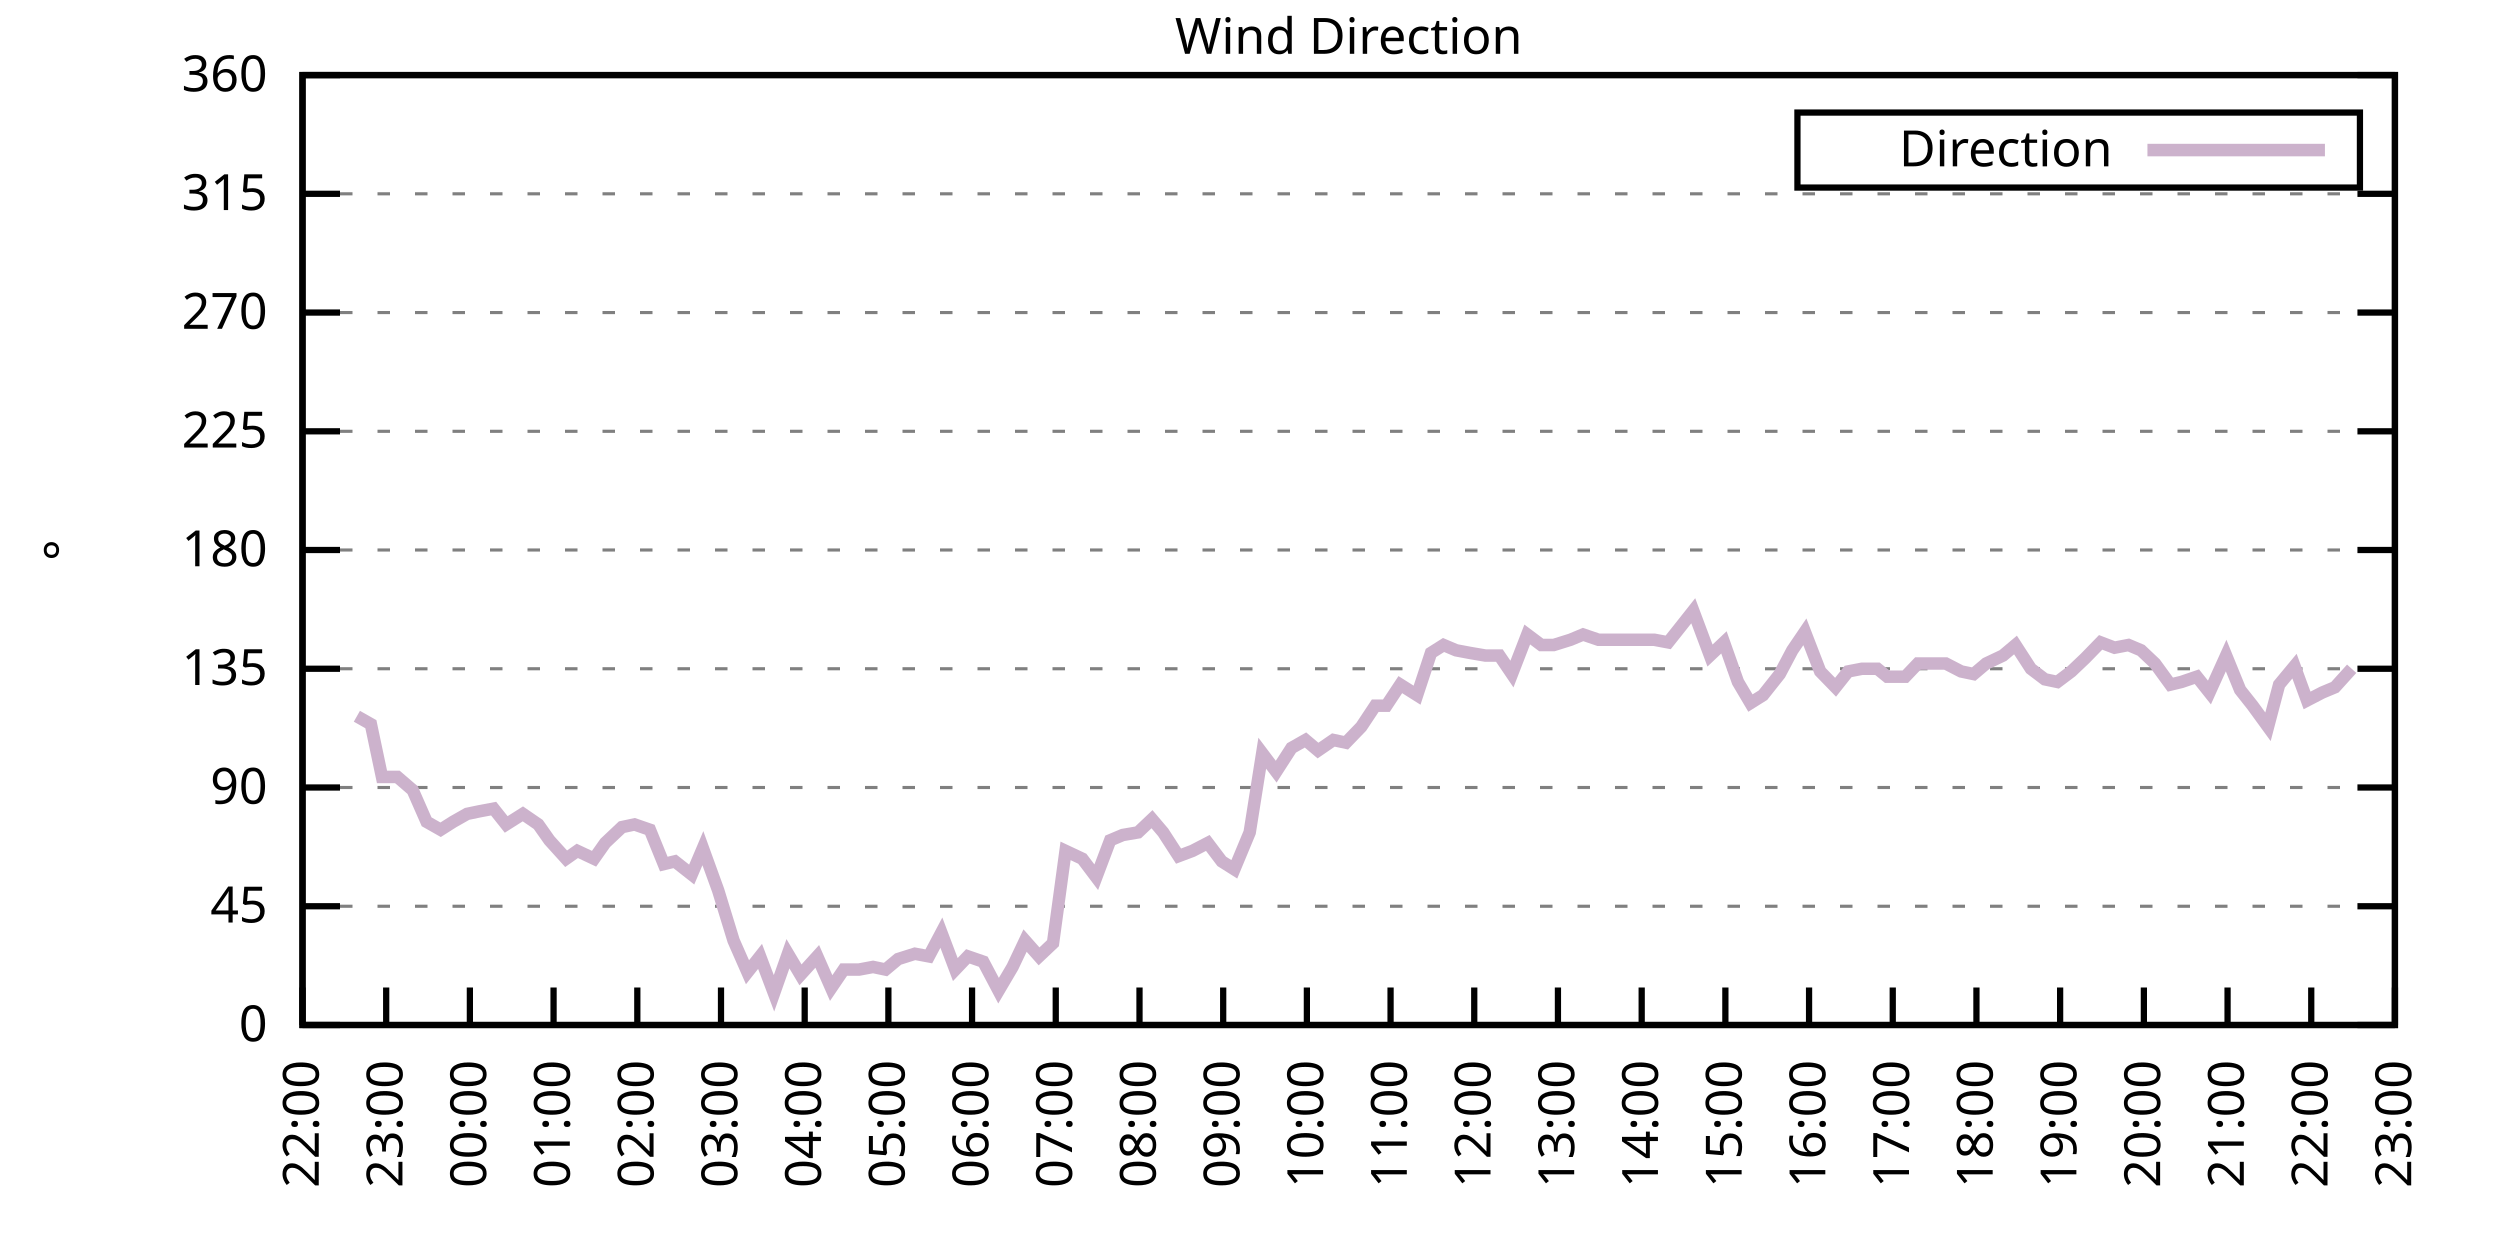
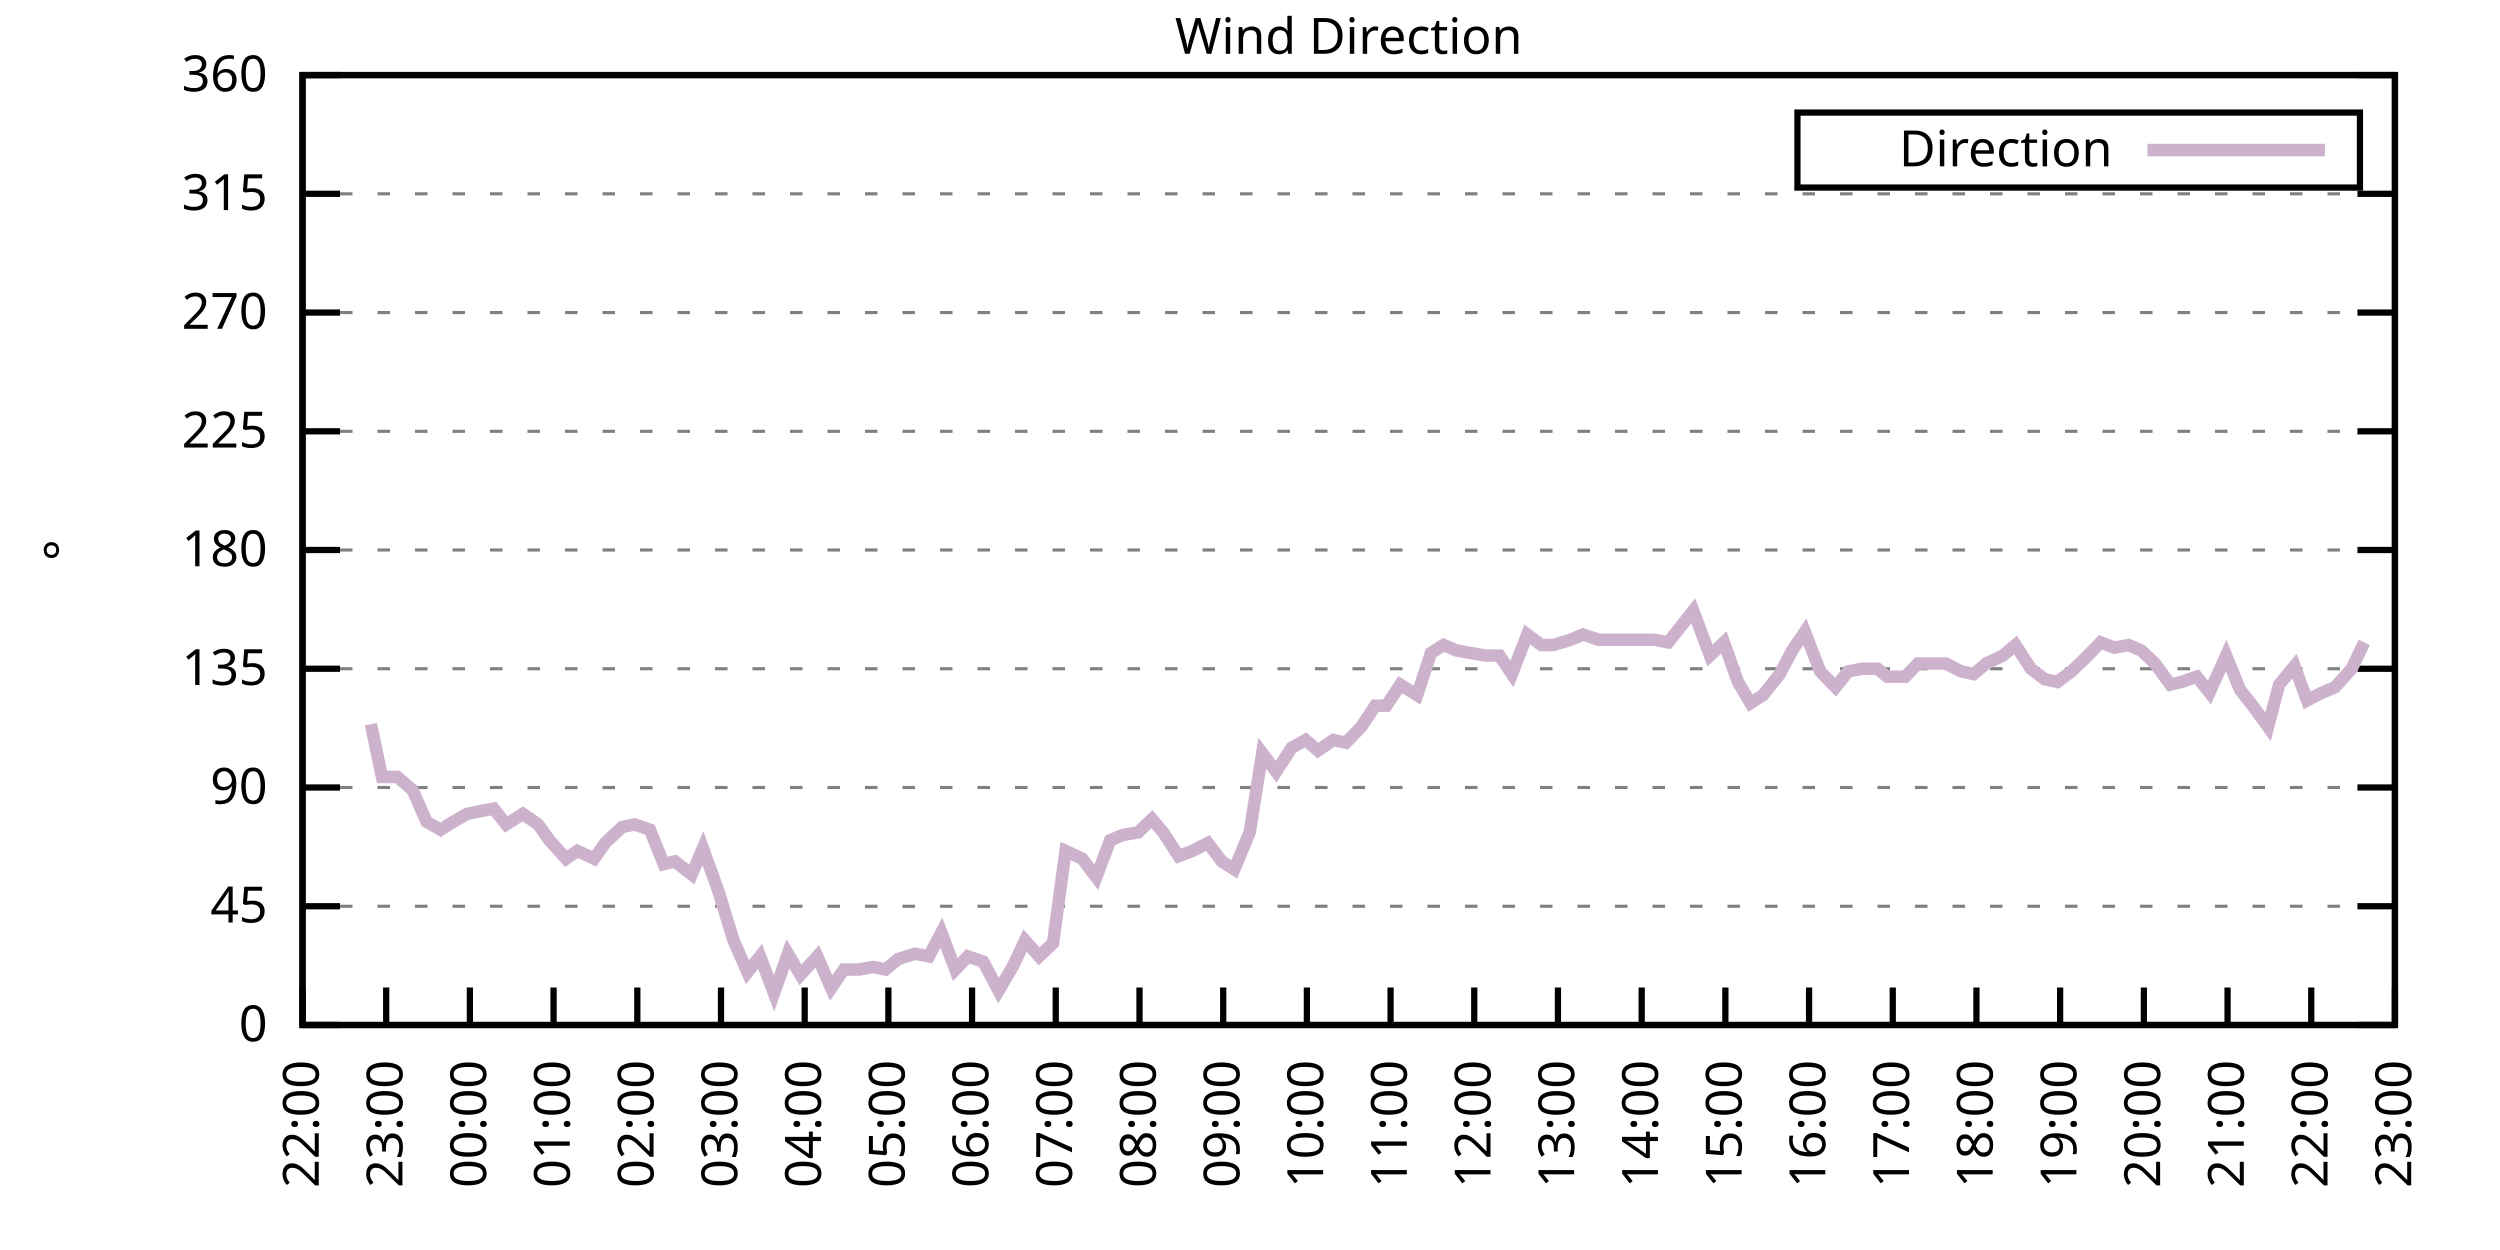
<svg xmlns="http://www.w3.org/2000/svg" xmlns:xlink="http://www.w3.org/1999/xlink" width="400" height="200" viewBox="0 0 400 200">
  <g id="gnuplot_canvas">
    <rect x="0" y="0" width="400" height="200" fill="none" />
    <defs>
      <circle id="gpDot" r="0.5" stroke-width="0.5" stroke="currentColor" />
      <path id="gpPt0" stroke-width="0.333" stroke="currentColor" d="M-1,0 h2 M0,-1 v2" />
      <path id="gpPt1" stroke-width="0.333" stroke="currentColor" d="M-1,-1 L1,1 M1,-1 L-1,1" />
      <path id="gpPt2" stroke-width="0.333" stroke="currentColor" d="M-1,0 L1,0 M0,-1 L0,1 M-1,-1 L1,1 M-1,1 L1,-1" />
      <rect id="gpPt3" stroke-width="0.333" stroke="currentColor" x="-1" y="-1" width="2" height="2" />
      <rect id="gpPt4" stroke-width="0.333" stroke="currentColor" fill="currentColor" x="-1" y="-1" width="2" height="2" />
      <circle id="gpPt5" stroke-width="0.333" stroke="currentColor" cx="0" cy="0" r="1" />
      <use xlink:href="#gpPt5" id="gpPt6" fill="currentColor" stroke="none" />
      <path id="gpPt7" stroke-width="0.333" stroke="currentColor" d="M0,-1.33 L-1.33,0.67 L1.33,0.67 z" />
      <use xlink:href="#gpPt7" id="gpPt8" fill="currentColor" stroke="none" />
      <use xlink:href="#gpPt7" id="gpPt9" stroke="currentColor" transform="rotate(180)" />
      <use xlink:href="#gpPt9" id="gpPt10" fill="currentColor" stroke="none" />
      <use xlink:href="#gpPt3" id="gpPt11" stroke="currentColor" transform="rotate(45)" />
      <use xlink:href="#gpPt11" id="gpPt12" fill="currentColor" stroke="none" />
      <path id="gpPt13" stroke-width="0.333" stroke="currentColor" d="M0,1.330 L1.265,0.411 L0.782,-1.067 L-0.782,-1.076 L-1.265,0.411 z" />
      <use xlink:href="#gpPt13" id="gpPt14" fill="currentColor" stroke="none" />
      <filter id="textbox" filterUnits="objectBoundingBox" x="0" y="0" height="1" width="1">
        <feFlood flood-color="white" flood-opacity="1" result="bgnd" />
        <feComposite in="SourceGraphic" in2="bgnd" operator="atop" />
      </filter>
      <filter id="greybox" filterUnits="objectBoundingBox" x="0" y="0" height="1" width="1">
        <feFlood flood-color="lightgrey" flood-opacity="1" result="grey" />
        <feComposite in="SourceGraphic" in2="grey" operator="atop" />
      </filter>
    </defs>
    <g fill="none" color="white" stroke="currentColor" stroke-width="1.00" stroke-linecap="butt" stroke-linejoin="miter">
</g>
    <g fill="none" color="black" stroke="currentColor" stroke-width="1.00" stroke-linecap="butt" stroke-linejoin="miter">
      <g stroke="none" shape-rendering="crispEdges">
        <polygon fill="rgb(255, 255, 255)" points="48.40,164.00 383.18,164.00 383.18,12.02 48.40,12.02 " />
      </g>
    </g>
    <g fill="none" color="black" stroke="currentColor" stroke-width="1.00" stroke-linecap="butt" stroke-linejoin="miter">
</g>
    <g fill="none" color="black" stroke="black" stroke-width="0.50" stroke-linecap="butt" stroke-linejoin="miter">
</g>
    <g fill="none" color="gray" stroke="currentColor" stroke-width="0.50" stroke-linecap="butt" stroke-linejoin="miter">
      <path stroke="gray" stroke-dasharray="2,4" class="gridline" d="M48.40,164.00 L383.19,164.00  " />
    </g>
    <g fill="none" color="gray" stroke="gray" stroke-width="1.00" stroke-linecap="butt" stroke-linejoin="miter">
</g>
    <g fill="none" color="black" stroke="currentColor" stroke-width="1.00" stroke-linecap="butt" stroke-linejoin="miter">
      <path stroke="black" d="M48.40,164.00 L54.40,164.00 M383.19,164.00 L377.19,164.00  " />
      <g transform="translate(42.80,166.60)" stroke="none" fill="black" font-family="Sans" font-size="8.00" text-anchor="end">
        <text>
          <tspan font-family="Sans"> 0</tspan>
        </text>
      </g>
    </g>
    <g fill="none" color="black" stroke="currentColor" stroke-width="1.00" stroke-linecap="butt" stroke-linejoin="miter">
</g>
    <g fill="none" color="black" stroke="black" stroke-width="0.50" stroke-linecap="butt" stroke-linejoin="miter">
</g>
    <g fill="none" color="gray" stroke="currentColor" stroke-width="0.50" stroke-linecap="butt" stroke-linejoin="miter">
      <path stroke="gray" stroke-dasharray="2,4" class="gridline" d="M48.40,145.00 L383.19,145.00  " />
    </g>
    <g fill="none" color="gray" stroke="gray" stroke-width="1.00" stroke-linecap="butt" stroke-linejoin="miter">
</g>
    <g fill="none" color="black" stroke="currentColor" stroke-width="1.00" stroke-linecap="butt" stroke-linejoin="miter">
      <path stroke="black" d="M48.40,145.00 L54.40,145.00 M383.19,145.00 L377.19,145.00  " />
      <g transform="translate(42.80,147.60)" stroke="none" fill="black" font-family="Sans" font-size="8.00" text-anchor="end">
        <text>
          <tspan font-family="Sans"> 45</tspan>
        </text>
      </g>
    </g>
    <g fill="none" color="black" stroke="currentColor" stroke-width="1.00" stroke-linecap="butt" stroke-linejoin="miter">
</g>
    <g fill="none" color="black" stroke="black" stroke-width="0.50" stroke-linecap="butt" stroke-linejoin="miter">
</g>
    <g fill="none" color="gray" stroke="currentColor" stroke-width="0.50" stroke-linecap="butt" stroke-linejoin="miter">
      <path stroke="gray" stroke-dasharray="2,4" class="gridline" d="M48.40,126.00 L383.19,126.00  " />
    </g>
    <g fill="none" color="gray" stroke="gray" stroke-width="1.00" stroke-linecap="butt" stroke-linejoin="miter">
</g>
    <g fill="none" color="black" stroke="currentColor" stroke-width="1.00" stroke-linecap="butt" stroke-linejoin="miter">
      <path stroke="black" d="M48.40,126.00 L54.40,126.00 M383.19,126.00 L377.19,126.00  " />
      <g transform="translate(42.80,128.60)" stroke="none" fill="black" font-family="Sans" font-size="8.00" text-anchor="end">
        <text>
          <tspan font-family="Sans"> 90</tspan>
        </text>
      </g>
    </g>
    <g fill="none" color="black" stroke="currentColor" stroke-width="1.00" stroke-linecap="butt" stroke-linejoin="miter">
</g>
    <g fill="none" color="black" stroke="black" stroke-width="0.50" stroke-linecap="butt" stroke-linejoin="miter">
</g>
    <g fill="none" color="gray" stroke="currentColor" stroke-width="0.50" stroke-linecap="butt" stroke-linejoin="miter">
      <path stroke="gray" stroke-dasharray="2,4" class="gridline" d="M48.40,107.00 L383.19,107.00  " />
    </g>
    <g fill="none" color="gray" stroke="gray" stroke-width="1.00" stroke-linecap="butt" stroke-linejoin="miter">
</g>
    <g fill="none" color="black" stroke="currentColor" stroke-width="1.00" stroke-linecap="butt" stroke-linejoin="miter">
      <path stroke="black" d="M48.40,107.00 L54.40,107.00 M383.19,107.00 L377.19,107.00  " />
      <g transform="translate(42.80,109.60)" stroke="none" fill="black" font-family="Sans" font-size="8.00" text-anchor="end">
        <text>
          <tspan font-family="Sans"> 135</tspan>
        </text>
      </g>
    </g>
    <g fill="none" color="black" stroke="currentColor" stroke-width="1.00" stroke-linecap="butt" stroke-linejoin="miter">
</g>
    <g fill="none" color="black" stroke="black" stroke-width="0.50" stroke-linecap="butt" stroke-linejoin="miter">
</g>
    <g fill="none" color="gray" stroke="currentColor" stroke-width="0.50" stroke-linecap="butt" stroke-linejoin="miter">
      <path stroke="gray" stroke-dasharray="2,4" class="gridline" d="M48.40,88.00 L383.19,88.00  " />
    </g>
    <g fill="none" color="gray" stroke="gray" stroke-width="1.00" stroke-linecap="butt" stroke-linejoin="miter">
</g>
    <g fill="none" color="black" stroke="currentColor" stroke-width="1.00" stroke-linecap="butt" stroke-linejoin="miter">
      <path stroke="black" d="M48.40,88.00 L54.40,88.00 M383.19,88.00 L377.19,88.00  " />
      <g transform="translate(42.80,90.60)" stroke="none" fill="black" font-family="Sans" font-size="8.00" text-anchor="end">
        <text>
          <tspan font-family="Sans"> 180</tspan>
        </text>
      </g>
    </g>
    <g fill="none" color="black" stroke="currentColor" stroke-width="1.00" stroke-linecap="butt" stroke-linejoin="miter">
</g>
    <g fill="none" color="black" stroke="black" stroke-width="0.50" stroke-linecap="butt" stroke-linejoin="miter">
</g>
    <g fill="none" color="gray" stroke="currentColor" stroke-width="0.50" stroke-linecap="butt" stroke-linejoin="miter">
      <path stroke="gray" stroke-dasharray="2,4" class="gridline" d="M48.40,69.01 L383.19,69.01  " />
    </g>
    <g fill="none" color="gray" stroke="gray" stroke-width="1.00" stroke-linecap="butt" stroke-linejoin="miter">
</g>
    <g fill="none" color="black" stroke="currentColor" stroke-width="1.00" stroke-linecap="butt" stroke-linejoin="miter">
      <path stroke="black" d="M48.40,69.01 L54.40,69.01 M383.19,69.01 L377.19,69.01  " />
      <g transform="translate(42.80,71.61)" stroke="none" fill="black" font-family="Sans" font-size="8.00" text-anchor="end">
        <text>
          <tspan font-family="Sans"> 225</tspan>
        </text>
      </g>
    </g>
    <g fill="none" color="black" stroke="currentColor" stroke-width="1.00" stroke-linecap="butt" stroke-linejoin="miter">
</g>
    <g fill="none" color="black" stroke="black" stroke-width="0.50" stroke-linecap="butt" stroke-linejoin="miter">
</g>
    <g fill="none" color="gray" stroke="currentColor" stroke-width="0.50" stroke-linecap="butt" stroke-linejoin="miter">
      <path stroke="gray" stroke-dasharray="2,4" class="gridline" d="M48.40,50.01 L383.19,50.01  " />
    </g>
    <g fill="none" color="gray" stroke="gray" stroke-width="1.00" stroke-linecap="butt" stroke-linejoin="miter">
</g>
    <g fill="none" color="black" stroke="currentColor" stroke-width="1.00" stroke-linecap="butt" stroke-linejoin="miter">
      <path stroke="black" d="M48.40,50.01 L54.40,50.01 M383.19,50.01 L377.19,50.01  " />
      <g transform="translate(42.80,52.61)" stroke="none" fill="black" font-family="Sans" font-size="8.00" text-anchor="end">
        <text>
          <tspan font-family="Sans"> 270</tspan>
        </text>
      </g>
    </g>
    <g fill="none" color="black" stroke="currentColor" stroke-width="1.00" stroke-linecap="butt" stroke-linejoin="miter">
</g>
    <g fill="none" color="black" stroke="black" stroke-width="0.50" stroke-linecap="butt" stroke-linejoin="miter">
</g>
    <g fill="none" color="gray" stroke="currentColor" stroke-width="0.50" stroke-linecap="butt" stroke-linejoin="miter">
      <path stroke="gray" stroke-dasharray="2,4" class="gridline" d="M48.40,31.01 L383.19,31.01  " />
    </g>
    <g fill="none" color="gray" stroke="gray" stroke-width="1.00" stroke-linecap="butt" stroke-linejoin="miter">
</g>
    <g fill="none" color="black" stroke="currentColor" stroke-width="1.00" stroke-linecap="butt" stroke-linejoin="miter">
      <path stroke="black" d="M48.40,31.01 L54.40,31.01 M383.19,31.01 L377.19,31.01  " />
      <g transform="translate(42.80,33.61)" stroke="none" fill="black" font-family="Sans" font-size="8.00" text-anchor="end">
        <text>
          <tspan font-family="Sans"> 315</tspan>
        </text>
      </g>
    </g>
    <g fill="none" color="black" stroke="currentColor" stroke-width="1.00" stroke-linecap="butt" stroke-linejoin="miter">
</g>
    <g fill="none" color="black" stroke="black" stroke-width="0.50" stroke-linecap="butt" stroke-linejoin="miter">
</g>
    <g fill="none" color="gray" stroke="currentColor" stroke-width="0.50" stroke-linecap="butt" stroke-linejoin="miter">
      <path stroke="gray" stroke-dasharray="2,4" class="gridline" d="M48.40,12.01 L383.19,12.01  " />
    </g>
    <g fill="none" color="gray" stroke="gray" stroke-width="1.00" stroke-linecap="butt" stroke-linejoin="miter">
</g>
    <g fill="none" color="black" stroke="currentColor" stroke-width="1.00" stroke-linecap="butt" stroke-linejoin="miter">
      <path stroke="black" d="M48.40,12.01 L54.40,12.01 M383.19,12.01 L377.19,12.01  " />
      <g transform="translate(42.80,14.61)" stroke="none" fill="black" font-family="Sans" font-size="8.00" text-anchor="end">
        <text>
          <tspan font-family="Sans"> 360</tspan>
        </text>
      </g>
    </g>
    <g fill="none" color="black" stroke="currentColor" stroke-width="1.00" stroke-linecap="butt" stroke-linejoin="miter">
      <path stroke="black" d="M48.40,164.00 L48.40,158.00  " />
      <g transform="translate(51.00,169.60) rotate(270.00)" stroke="none" fill="black" font-family="Sans" font-size="8.00" text-anchor="end">
        <text>
          <tspan font-family="Sans">22:00</tspan>
        </text>
      </g>
    </g>
    <g fill="none" color="black" stroke="currentColor" stroke-width="1.00" stroke-linecap="butt" stroke-linejoin="miter">
      <path stroke="black" d="M61.79,164.00 L61.79,158.00  " />
      <g transform="translate(64.39,169.60) rotate(270.00)" stroke="none" fill="black" font-family="Sans" font-size="8.00" text-anchor="end">
        <text>
          <tspan font-family="Sans">23:00</tspan>
        </text>
      </g>
    </g>
    <g fill="none" color="black" stroke="currentColor" stroke-width="1.00" stroke-linecap="butt" stroke-linejoin="miter">
      <path stroke="black" d="M75.18,164.00 L75.18,158.00  " />
      <g transform="translate(77.78,169.60) rotate(270.00)" stroke="none" fill="black" font-family="Sans" font-size="8.00" text-anchor="end">
        <text>
          <tspan font-family="Sans">00:00</tspan>
        </text>
      </g>
    </g>
    <g fill="none" color="black" stroke="currentColor" stroke-width="1.00" stroke-linecap="butt" stroke-linejoin="miter">
      <path stroke="black" d="M88.57,164.00 L88.57,158.00  " />
      <g transform="translate(91.17,169.60) rotate(270.00)" stroke="none" fill="black" font-family="Sans" font-size="8.00" text-anchor="end">
        <text>
          <tspan font-family="Sans">01:00</tspan>
        </text>
      </g>
    </g>
    <g fill="none" color="black" stroke="currentColor" stroke-width="1.00" stroke-linecap="butt" stroke-linejoin="miter">
      <path stroke="black" d="M101.97,164.00 L101.97,158.00  " />
      <g transform="translate(104.57,169.60) rotate(270.00)" stroke="none" fill="black" font-family="Sans" font-size="8.00" text-anchor="end">
        <text>
          <tspan font-family="Sans">02:00</tspan>
        </text>
      </g>
    </g>
    <g fill="none" color="black" stroke="currentColor" stroke-width="1.00" stroke-linecap="butt" stroke-linejoin="miter">
      <path stroke="black" d="M115.36,164.00 L115.36,158.00  " />
      <g transform="translate(117.96,169.60) rotate(270.00)" stroke="none" fill="black" font-family="Sans" font-size="8.00" text-anchor="end">
        <text>
          <tspan font-family="Sans">03:00</tspan>
        </text>
      </g>
    </g>
    <g fill="none" color="black" stroke="currentColor" stroke-width="1.00" stroke-linecap="butt" stroke-linejoin="miter">
      <path stroke="black" d="M128.75,164.00 L128.75,158.00  " />
      <g transform="translate(131.35,169.60) rotate(270.00)" stroke="none" fill="black" font-family="Sans" font-size="8.00" text-anchor="end">
        <text>
          <tspan font-family="Sans">04:00</tspan>
        </text>
      </g>
    </g>
    <g fill="none" color="black" stroke="currentColor" stroke-width="1.00" stroke-linecap="butt" stroke-linejoin="miter">
      <path stroke="black" d="M142.14,164.00 L142.14,158.00  " />
      <g transform="translate(144.74,169.60) rotate(270.00)" stroke="none" fill="black" font-family="Sans" font-size="8.00" text-anchor="end">
        <text>
          <tspan font-family="Sans">05:00</tspan>
        </text>
      </g>
    </g>
    <g fill="none" color="black" stroke="currentColor" stroke-width="1.00" stroke-linecap="butt" stroke-linejoin="miter">
      <path stroke="black" d="M155.53,164.00 L155.53,158.00  " />
      <g transform="translate(158.13,169.60) rotate(270.00)" stroke="none" fill="black" font-family="Sans" font-size="8.00" text-anchor="end">
        <text>
          <tspan font-family="Sans">06:00</tspan>
        </text>
      </g>
    </g>
    <g fill="none" color="black" stroke="currentColor" stroke-width="1.00" stroke-linecap="butt" stroke-linejoin="miter">
      <path stroke="black" d="M168.92,164.00 L168.92,158.00  " />
      <g transform="translate(171.52,169.60) rotate(270.00)" stroke="none" fill="black" font-family="Sans" font-size="8.00" text-anchor="end">
        <text>
          <tspan font-family="Sans">07:00</tspan>
        </text>
      </g>
    </g>
    <g fill="none" color="black" stroke="currentColor" stroke-width="1.00" stroke-linecap="butt" stroke-linejoin="miter">
      <path stroke="black" d="M182.32,164.00 L182.32,158.00  " />
      <g transform="translate(184.92,169.60) rotate(270.00)" stroke="none" fill="black" font-family="Sans" font-size="8.00" text-anchor="end">
        <text>
          <tspan font-family="Sans">08:00</tspan>
        </text>
      </g>
    </g>
    <g fill="none" color="black" stroke="currentColor" stroke-width="1.00" stroke-linecap="butt" stroke-linejoin="miter">
      <path stroke="black" d="M195.71,164.00 L195.71,158.00  " />
      <g transform="translate(198.31,169.60) rotate(270.00)" stroke="none" fill="black" font-family="Sans" font-size="8.00" text-anchor="end">
        <text>
          <tspan font-family="Sans">09:00</tspan>
        </text>
      </g>
    </g>
    <g fill="none" color="black" stroke="currentColor" stroke-width="1.00" stroke-linecap="butt" stroke-linejoin="miter">
      <path stroke="black" d="M209.10,164.00 L209.10,158.00  " />
      <g transform="translate(211.70,169.60) rotate(270.00)" stroke="none" fill="black" font-family="Sans" font-size="8.00" text-anchor="end">
        <text>
          <tspan font-family="Sans">10:00</tspan>
        </text>
      </g>
    </g>
    <g fill="none" color="black" stroke="currentColor" stroke-width="1.00" stroke-linecap="butt" stroke-linejoin="miter">
      <path stroke="black" d="M222.49,164.00 L222.49,158.00  " />
      <g transform="translate(225.09,169.60) rotate(270.00)" stroke="none" fill="black" font-family="Sans" font-size="8.00" text-anchor="end">
        <text>
          <tspan font-family="Sans">11:00</tspan>
        </text>
      </g>
    </g>
    <g fill="none" color="black" stroke="currentColor" stroke-width="1.00" stroke-linecap="butt" stroke-linejoin="miter">
      <path stroke="black" d="M235.88,164.00 L235.88,158.00  " />
      <g transform="translate(238.48,169.60) rotate(270.00)" stroke="none" fill="black" font-family="Sans" font-size="8.00" text-anchor="end">
        <text>
          <tspan font-family="Sans">12:00</tspan>
        </text>
      </g>
    </g>
    <g fill="none" color="black" stroke="currentColor" stroke-width="1.00" stroke-linecap="butt" stroke-linejoin="miter">
      <path stroke="black" d="M249.27,164.00 L249.27,158.00  " />
      <g transform="translate(251.87,169.60) rotate(270.00)" stroke="none" fill="black" font-family="Sans" font-size="8.00" text-anchor="end">
        <text>
          <tspan font-family="Sans">13:00</tspan>
        </text>
      </g>
    </g>
    <g fill="none" color="black" stroke="currentColor" stroke-width="1.00" stroke-linecap="butt" stroke-linejoin="miter">
      <path stroke="black" d="M262.67,164.00 L262.67,158.00  " />
      <g transform="translate(265.27,169.60) rotate(270.00)" stroke="none" fill="black" font-family="Sans" font-size="8.00" text-anchor="end">
        <text>
          <tspan font-family="Sans">14:00</tspan>
        </text>
      </g>
    </g>
    <g fill="none" color="black" stroke="currentColor" stroke-width="1.00" stroke-linecap="butt" stroke-linejoin="miter">
      <path stroke="black" d="M276.06,164.00 L276.06,158.00  " />
      <g transform="translate(278.66,169.60) rotate(270.00)" stroke="none" fill="black" font-family="Sans" font-size="8.00" text-anchor="end">
        <text>
          <tspan font-family="Sans">15:00</tspan>
        </text>
      </g>
    </g>
    <g fill="none" color="black" stroke="currentColor" stroke-width="1.00" stroke-linecap="butt" stroke-linejoin="miter">
      <path stroke="black" d="M289.45,164.00 L289.45,158.00  " />
      <g transform="translate(292.05,169.60) rotate(270.00)" stroke="none" fill="black" font-family="Sans" font-size="8.00" text-anchor="end">
        <text>
          <tspan font-family="Sans">16:00</tspan>
        </text>
      </g>
    </g>
    <g fill="none" color="black" stroke="currentColor" stroke-width="1.00" stroke-linecap="butt" stroke-linejoin="miter">
      <path stroke="black" d="M302.84,164.00 L302.84,158.00  " />
      <g transform="translate(305.44,169.60) rotate(270.00)" stroke="none" fill="black" font-family="Sans" font-size="8.00" text-anchor="end">
        <text>
          <tspan font-family="Sans">17:00</tspan>
        </text>
      </g>
    </g>
    <g fill="none" color="black" stroke="currentColor" stroke-width="1.00" stroke-linecap="butt" stroke-linejoin="miter">
      <path stroke="black" d="M316.23,164.00 L316.23,158.00  " />
      <g transform="translate(318.83,169.60) rotate(270.00)" stroke="none" fill="black" font-family="Sans" font-size="8.00" text-anchor="end">
        <text>
          <tspan font-family="Sans">18:00</tspan>
        </text>
      </g>
    </g>
    <g fill="none" color="black" stroke="currentColor" stroke-width="1.00" stroke-linecap="butt" stroke-linejoin="miter">
      <path stroke="black" d="M329.62,164.00 L329.62,158.00  " />
      <g transform="translate(332.22,169.60) rotate(270.00)" stroke="none" fill="black" font-family="Sans" font-size="8.00" text-anchor="end">
        <text>
          <tspan font-family="Sans">19:00</tspan>
        </text>
      </g>
    </g>
    <g fill="none" color="black" stroke="currentColor" stroke-width="1.00" stroke-linecap="butt" stroke-linejoin="miter">
      <path stroke="black" d="M343.02,164.00 L343.02,158.00  " />
      <g transform="translate(345.62,169.60) rotate(270.00)" stroke="none" fill="black" font-family="Sans" font-size="8.00" text-anchor="end">
        <text>
          <tspan font-family="Sans">20:00</tspan>
        </text>
      </g>
    </g>
    <g fill="none" color="black" stroke="currentColor" stroke-width="1.00" stroke-linecap="butt" stroke-linejoin="miter">
      <path stroke="black" d="M356.41,164.00 L356.41,158.00  " />
      <g transform="translate(359.01,169.60) rotate(270.00)" stroke="none" fill="black" font-family="Sans" font-size="8.00" text-anchor="end">
        <text>
          <tspan font-family="Sans">21:00</tspan>
        </text>
      </g>
    </g>
    <g fill="none" color="black" stroke="currentColor" stroke-width="1.00" stroke-linecap="butt" stroke-linejoin="miter">
      <path stroke="black" d="M369.80,164.00 L369.80,158.00  " />
      <g transform="translate(372.40,169.60) rotate(270.00)" stroke="none" fill="black" font-family="Sans" font-size="8.00" text-anchor="end">
        <text>
          <tspan font-family="Sans">22:00</tspan>
        </text>
      </g>
    </g>
    <g fill="none" color="black" stroke="currentColor" stroke-width="1.00" stroke-linecap="butt" stroke-linejoin="miter">
      <path stroke="black" d="M383.19,164.00 L383.19,158.00  " />
      <g transform="translate(385.79,169.60) rotate(270.00)" stroke="none" fill="black" font-family="Sans" font-size="8.00" text-anchor="end">
        <text>
          <tspan font-family="Sans">23:00</tspan>
        </text>
      </g>
    </g>
    <g fill="none" color="black" stroke="currentColor" stroke-width="1.00" stroke-linecap="butt" stroke-linejoin="miter">
</g>
    <g fill="none" color="black" stroke="currentColor" stroke-width="1.00" stroke-linecap="butt" stroke-linejoin="miter">
      <path stroke="black" d="M48.40,12.01 L48.40,164.00 L383.19,164.00 L383.19,12.01 L48.40,12.01 Z  " />
    </g>
    <g fill="none" color="black" stroke="currentColor" stroke-width="1.00" stroke-linecap="butt" stroke-linejoin="miter">
</g>
    <g fill="none" color="black" stroke="currentColor" stroke-width="1.00" stroke-linecap="butt" stroke-linejoin="miter">
      <path stroke="black" d="M287.59,30.01 L287.59,18.01 L377.59,18.01 L377.59,30.01 L287.59,30.01 Z  " />
    </g>
    <g id="Wind_direction_plot_1">
      <g fill="none" color="white" stroke="black" stroke-width="2.00" stroke-linecap="butt" stroke-linejoin="miter">
</g>
      <g fill="none" color="black" stroke="currentColor" stroke-width="2.00" stroke-linecap="butt" stroke-linejoin="miter">
        <g transform="translate(337.99,26.61)" stroke="none" fill="black" font-family="Sans" font-size="8.00" text-anchor="end">
          <text>
            <tspan font-family="Sans">Direction</tspan>
          </text>
        </g>
      </g>
      <g fill="none" color="black" stroke="currentColor" stroke-width="2.00" stroke-linecap="butt" stroke-linejoin="miter">
-         <path stroke="rgb(204, 178, 204)" d="M343.59,24.01 L371.99,24.01 M57.10,114.60 L59.34,115.87 L61.12,124.31 L63.58,124.31 L66.03,126.42 L68.26,131.49   L70.50,132.76 L72.50,131.49 L74.74,130.22 L76.75,129.80 L78.98,129.38 L80.99,131.91 L83.66,130.22 L86.12,131.91   L87.91,134.45 L90.58,137.40 L92.37,136.14 L95.05,137.40 L96.83,134.87 L99.51,132.34 L101.52,131.91 L103.98,132.76   L106.21,138.25 L107.99,137.82 L110.67,139.93 L112.46,135.71 L114.91,142.47 L117.37,150.49 L119.60,155.56 L121.61,153.02   L123.84,158.93 L126.07,152.60 L128.08,155.98 L130.76,153.02 L132.99,158.09 L135.00,155.13 L137.45,155.13 L139.69,154.71   L141.69,155.13 L143.70,153.45 L146.38,152.60 L148.61,153.02 L150.62,149.22 L152.85,155.13 L154.86,153.02 L157.32,153.87   L159.77,158.51 L162.01,154.71 L164.01,150.49 L166.25,153.02 L168.48,150.91 L170.49,136.14 L173.17,137.40 L175.40,140.36   L177.63,134.45 L179.64,133.60 L182.09,133.18 L184.32,131.07 L186.11,133.18 L188.57,136.98 L190.80,136.14 L193.25,134.87   L195.48,137.82 L197.49,139.09 L199.95,133.18 L201.96,120.51 L204.19,123.47 L206.64,119.67 L208.88,118.40 L210.88,120.09   L213.34,118.40 L215.35,118.83 L217.80,116.29 L220.04,112.91 L221.82,112.91 L224.05,109.54 L226.73,111.23 L228.96,104.47   L230.97,103.20 L232.98,104.05 L235.21,104.47 L237.67,104.89 L239.90,104.89 L241.91,107.85 L244.36,101.52 L246.60,103.20   L248.60,103.20 L251.28,102.36 L253.29,101.52 L255.75,102.36 L264.67,102.36 L266.91,102.78 L268.92,100.25 L270.92,97.72   L273.60,104.89 L275.83,102.78 L278.07,109.11 L280.07,112.49 L282.08,111.23 L284.76,107.85 L286.77,104.05 L288.78,101.09   L291.23,107.43 L293.69,109.96 L295.70,107.43 L297.93,107.00 L300.39,107.00 L301.95,108.27 L304.85,108.27 L306.86,106.16   L309.31,106.16 L311.32,106.16 L313.78,107.43 L315.79,107.85 L317.79,106.16 L320.47,104.89 L322.48,103.20 L324.94,107.00   L327.17,108.69 L329.18,109.11 L331.41,107.43 L333.64,105.31 L336.10,102.78 L338.33,103.63 L340.56,103.20 L342.57,104.05   L344.80,106.16 L347.26,109.54 L349.04,109.11 L351.50,108.27 L353.51,110.80 L356.18,104.89 L358.42,110.38 L360.42,112.91   L362.88,116.29 L364.66,109.54 L367.12,106.58 L369.13,112.07 L371.58,110.80 L373.59,109.96 L376.27,107.00  " />
+         <path stroke="rgb(204, 178, 204)" d="M343.59,24.01 L371.99,24.01 M59.34,115.87 L61.12,124.31 L63.58,124.31 L66.03,126.42 L68.26,131.49 L70.50,132.76   L72.50,131.49 L74.74,130.22 L76.75,129.80 L78.98,129.38 L80.99,131.91 L83.66,130.22 L86.12,131.91 L87.91,134.45   L90.58,137.40 L92.37,136.14 L95.05,137.40 L96.83,134.87 L99.51,132.34 L101.52,131.91 L103.98,132.76 L106.21,138.25   L107.99,137.82 L110.67,139.93 L112.46,135.71 L114.91,142.47 L117.37,150.49 L119.60,155.56 L121.61,153.02 L123.84,158.93   L126.07,152.60 L128.08,155.98 L130.76,153.02 L132.99,158.09 L135.00,155.13 L137.45,155.13 L139.69,154.71 L141.69,155.13   L143.70,153.45 L146.38,152.60 L148.61,153.02 L150.62,149.22 L152.85,155.13 L154.86,153.02 L157.32,153.87 L159.77,158.51   L162.01,154.71 L164.01,150.49 L166.25,153.02 L168.48,150.91 L170.49,136.14 L173.17,137.40 L175.40,140.36 L177.63,134.45   L179.64,133.60 L182.09,133.18 L184.32,131.07 L186.11,133.18 L188.57,136.98 L190.80,136.14 L193.25,134.87 L195.48,137.82   L197.49,139.09 L199.95,133.18 L201.96,120.51 L204.19,123.47 L206.64,119.67 L208.88,118.40 L210.88,120.09 L213.34,118.40   L215.35,118.83 L217.80,116.29 L220.04,112.91 L221.82,112.91 L224.05,109.54 L226.73,111.23 L228.96,104.47 L230.97,103.20   L232.98,104.05 L235.21,104.47 L237.67,104.89 L239.90,104.89 L241.91,107.85 L244.36,101.52 L246.60,103.20 L248.60,103.20   L251.28,102.36 L253.29,101.52 L255.75,102.36 L264.67,102.36 L266.91,102.78 L268.92,100.25 L270.92,97.72 L273.60,104.89   L275.83,102.78 L278.07,109.11 L280.07,112.49 L282.08,111.23 L284.76,107.85 L286.77,104.05 L288.78,101.09 L291.23,107.43   L293.69,109.96 L295.70,107.43 L297.93,107.00 L300.39,107.00 L301.95,108.27 L304.85,108.27 L306.86,106.16 L309.31,106.16   L311.32,106.16 L313.78,107.43 L315.79,107.85 L317.79,106.16 L320.47,104.89 L322.48,103.20 L324.94,107.00 L327.17,108.69   L329.18,109.11 L331.41,107.43 L333.64,105.31 L336.10,102.78 L338.33,103.63 L340.56,103.20 L342.57,104.05 L344.80,106.16   L347.26,109.54 L349.04,109.11 L351.50,108.27 L353.51,110.80 L356.18,104.89 L358.42,110.38 L360.42,112.91 L362.88,116.29   L364.66,109.54 L367.12,106.58 L369.13,112.07 L371.58,110.80 L373.59,109.96 L376.27,107.00 L378.28,102.78  " />
      </g>
    </g>
    <g fill="none" color="black" stroke="currentColor" stroke-width="2.00" stroke-linecap="butt" stroke-linejoin="miter">
</g>
    <g fill="none" color="black" stroke="black" stroke-width="1.00" stroke-linecap="butt" stroke-linejoin="miter">
</g>
    <g fill="none" color="black" stroke="currentColor" stroke-width="1.00" stroke-linecap="butt" stroke-linejoin="miter">
      <path stroke="black" d="M48.40,12.01 L48.40,164.00 L383.19,164.00 L383.19,12.01 L48.40,12.01 Z  " />
      <g transform="translate(12.80,88.01) rotate(270.00)" stroke="none" fill="black" font-family="Sans" font-size="8.00" text-anchor="middle">
        <text>
          <tspan font-family="Sans">°</tspan>
        </text>
      </g>
    </g>
    <g fill="none" color="black" stroke="currentColor" stroke-width="1.00" stroke-linecap="butt" stroke-linejoin="miter">
</g>
    <g fill="none" color="black" stroke="currentColor" stroke-width="1.00" stroke-linecap="butt" stroke-linejoin="miter">
      <g transform="translate(215.79,8.61)" stroke="none" fill="black" font-family="Sans" font-size="8.00" text-anchor="middle">
        <text>
          <tspan font-family="Sans">Wind Direction</tspan>
        </text>
      </g>
    </g>
    <g fill="none" color="black" stroke="currentColor" stroke-width="1.00" stroke-linecap="butt" stroke-linejoin="miter">
</g>
  </g>
</svg>
